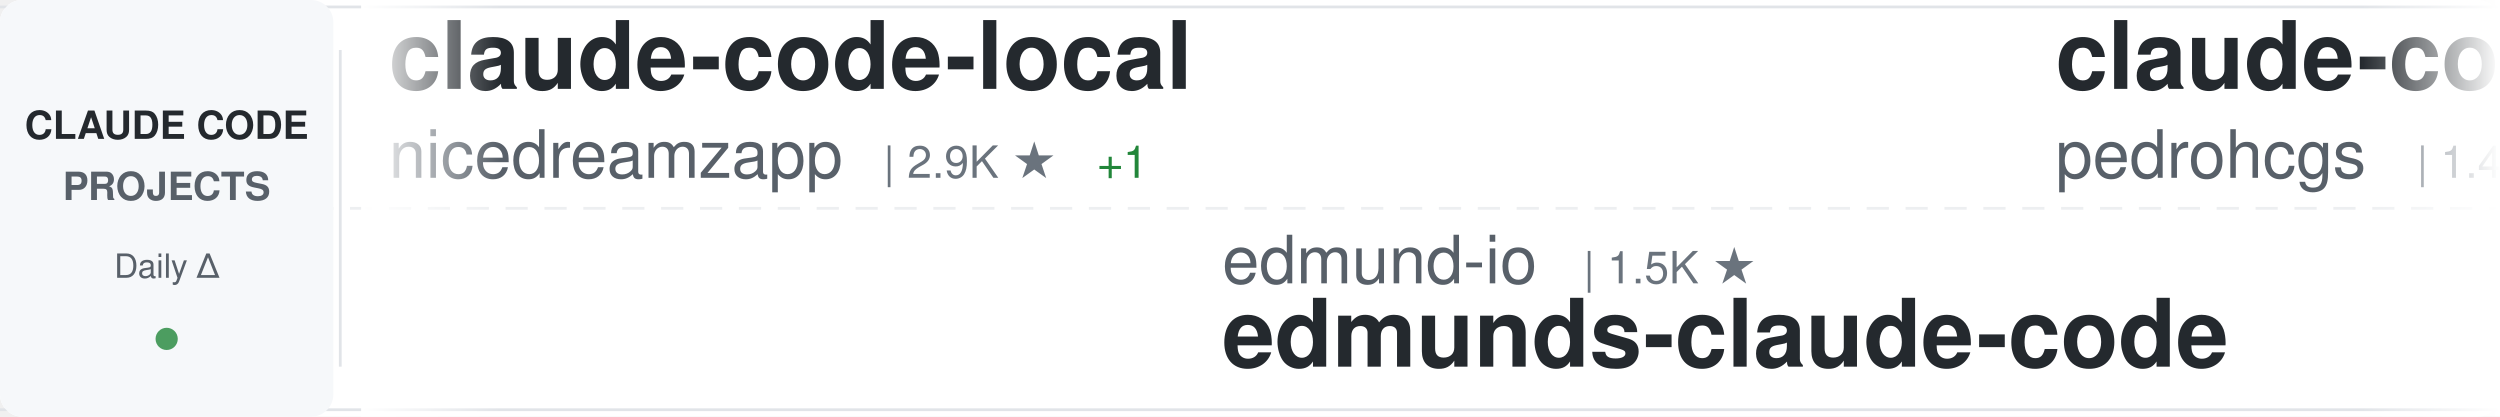
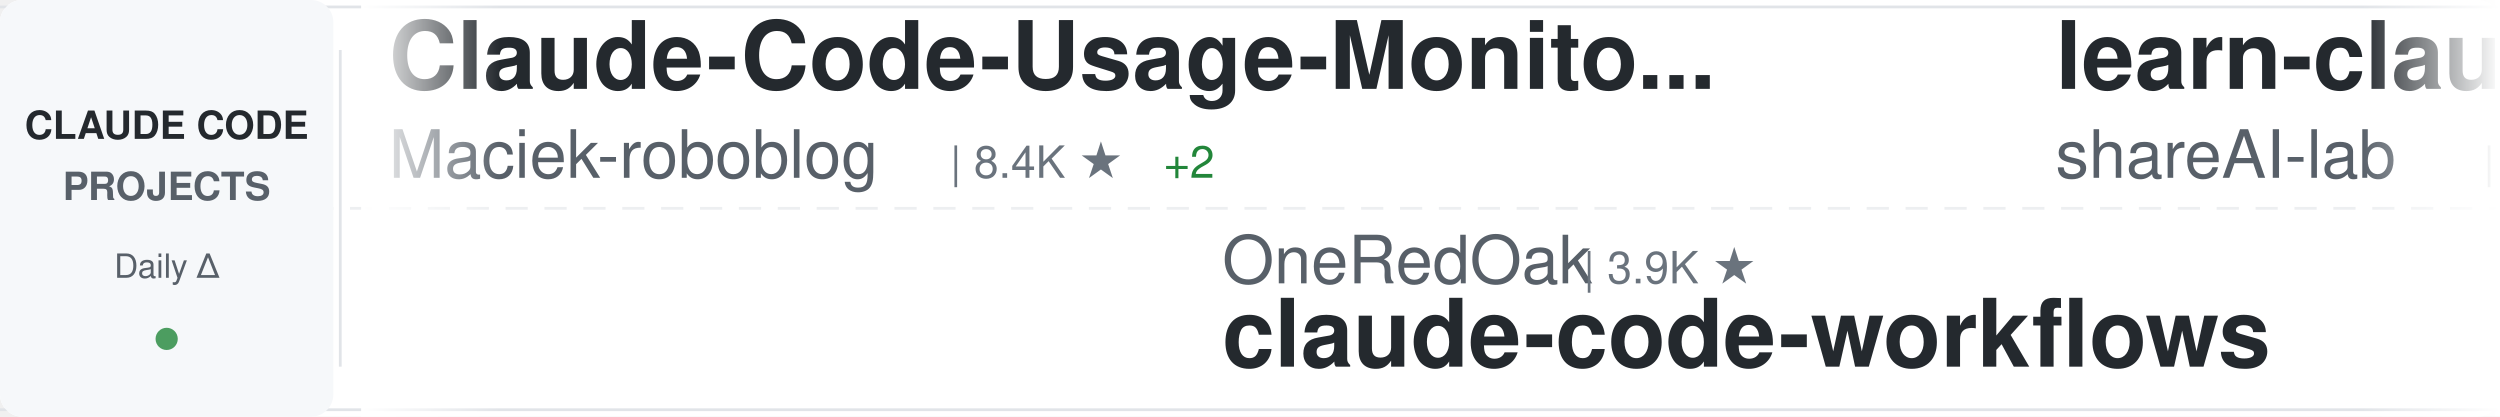
<svg xmlns="http://www.w3.org/2000/svg" width="900" height="150">
  <defs>
    <linearGradient id="awesomeLeftFade" x1="0%" y1="0%" x2="100%" y2="0%">
      <stop offset="0%" style="stop-color:#ffffff;stop-opacity:1" />
      <stop offset="100%" style="stop-color:#ffffff;stop-opacity:0" />
    </linearGradient>
    <linearGradient id="awesomeRightFade" x1="0%" y1="0%" x2="100%" y2="0%">
      <stop offset="0%" style="stop-color:#ffffff;stop-opacity:0" />
      <stop offset="100%" style="stop-color:#ffffff;stop-opacity:1" />
    </linearGradient>
  </defs>
  <rect width="900" height="150" fill="#ffffff" rx="8" />
  <rect x="0" y="2" width="900" height="1" fill="#e1e4e8" />
  <rect x="0" y="147" width="900" height="1" fill="#e1e4e8" />
  <line x1="0" y1="75" x2="900" y2="75" stroke="#e1e4e8" stroke-width="1" stroke-dasharray="8 6" opacity="0.6" />
  <rect x="0" y="0" width="120" height="150" fill="#f6f8fa" rx="8" />
  <text x="60" y="50" font-family="-apple-system, BlinkMacSystemFont, 'Segoe UI', Helvetica, Arial, sans-serif" font-size="14" font-weight="600" fill="#24292e" text-anchor="middle">CLAUDE CODE</text>
  <text x="60" y="72" font-family="-apple-system, BlinkMacSystemFont, 'Segoe UI', Helvetica, Arial, sans-serif" font-size="14" font-weight="600" fill="#586069" text-anchor="middle">PROJECTS</text>
  <text x="60" y="100" font-family="-apple-system, BlinkMacSystemFont, 'Segoe UI', Helvetica, Arial, sans-serif" font-size="12" font-weight="500" fill="#586069" text-anchor="middle">Daily Δ</text>
  <circle cx="60" cy="122" r="4" fill="#22863a" opacity="0.8" />
  <rect x="122" y="18" width="1" height="114" fill="#e1e4e8" />
  <clipPath id="awesomeTickerClip">
    <rect x="130" y="0" width="770" height="150" />
  </clipPath>
  <g clip-path="url(#awesomeTickerClip)">
    <g id="awesomeTickerItems">
      <animateTransform attributeName="transform" attributeType="XML" type="translate" from="0 0" to="-3000 0" dur="54s" repeatCount="indefinite" />
      <g transform="translate(0, 0)">
-         <text x="140" y="32" font-family="-apple-system, BlinkMacSystemFont, 'Segoe UI', Helvetica, Arial, sans-serif" font-size="34" font-weight="600" fill="#24292e">claude-code-local</text>
-         <text x="140" y="64" font-family="-apple-system, BlinkMacSystemFont, 'Segoe UI', Helvetica, Arial, sans-serif" font-size="24" font-weight="400" fill="#586069">nicedreamzapp</text>
-         <text x="318" y="64" font-family="-apple-system, BlinkMacSystemFont, 'Segoe UI', Helvetica, Arial, sans-serif" font-size="16" font-weight="500" fill="#6a737d">| 2.9K ★</text>
-         <text x="395" y="64" font-family="-apple-system, BlinkMacSystemFont, 'Segoe UI', Helvetica, Arial, sans-serif" font-size="16" font-weight="500" fill="#22863a"> +1</text>
+         <text x="140" y="32" font-family="-apple-system, BlinkMacSystemFont, 'Segoe UI', Helvetica, Arial, sans-serif" font-size="34" font-weight="600" fill="#24292e">Claude-Code-Usage-Monito...</text>
+         <text x="140" y="64" font-family="-apple-system, BlinkMacSystemFont, 'Segoe UI', Helvetica, Arial, sans-serif" font-size="24" font-weight="400" fill="#586069">Maciek-roboblog</text>
+         <text x="342" y="64" font-family="-apple-system, BlinkMacSystemFont, 'Segoe UI', Helvetica, Arial, sans-serif" font-size="16" font-weight="500" fill="#6a737d">| 8.4K ★</text>
+         <text x="419" y="64" font-family="-apple-system, BlinkMacSystemFont, 'Segoe UI', Helvetica, Arial, sans-serif" font-size="16" font-weight="500" fill="#22863a"> +2</text>
      </g>
      <g transform="translate(300, 0)">
-         <text x="140" y="102" font-family="-apple-system, BlinkMacSystemFont, 'Segoe UI', Helvetica, Arial, sans-serif" font-size="24" font-weight="400" fill="#586069">edmund-io</text>
-         <text x="270" y="102" font-family="-apple-system, BlinkMacSystemFont, 'Segoe UI', Helvetica, Arial, sans-serif" font-size="16" font-weight="500" fill="#6a737d">| 1.5K ★</text>
-         <text x="140" y="132" font-family="-apple-system, BlinkMacSystemFont, 'Segoe UI', Helvetica, Arial, sans-serif" font-size="34" font-weight="600" fill="#24292e">edmunds-claude-code</text>
+         <text x="140" y="102" font-family="-apple-system, BlinkMacSystemFont, 'Segoe UI', Helvetica, Arial, sans-serif" font-size="24" font-weight="400" fill="#586069">OneRedOak</text>
+         <text x="270" y="102" font-family="-apple-system, BlinkMacSystemFont, 'Segoe UI', Helvetica, Arial, sans-serif" font-size="16" font-weight="500" fill="#6a737d">| 3.9K ★</text>
+         <text x="140" y="132" font-family="-apple-system, BlinkMacSystemFont, 'Segoe UI', Helvetica, Arial, sans-serif" font-size="34" font-weight="600" fill="#24292e">claude-code-workflows</text>
      </g>
      <g transform="translate(600, 0)">
-         <text x="140" y="32" font-family="-apple-system, BlinkMacSystemFont, 'Segoe UI', Helvetica, Arial, sans-serif" font-size="34" font-weight="600" fill="#24292e">claude-code-my-workflow</text>
-         <text x="140" y="64" font-family="-apple-system, BlinkMacSystemFont, 'Segoe UI', Helvetica, Arial, sans-serif" font-size="24" font-weight="400" fill="#586069">pedrohcgs</text>
-         <text x="270" y="64" font-family="-apple-system, BlinkMacSystemFont, 'Segoe UI', Helvetica, Arial, sans-serif" font-size="16" font-weight="500" fill="#6a737d">| 1.4K ★</text>
-         <text x="347" y="64" font-family="-apple-system, BlinkMacSystemFont, 'Segoe UI', Helvetica, Arial, sans-serif" font-size="16" font-weight="500" fill="#22863a"> +6</text>
+         <text x="140" y="32" font-family="-apple-system, BlinkMacSystemFont, 'Segoe UI', Helvetica, Arial, sans-serif" font-size="34" font-weight="600" fill="#24292e">learn-claude-code</text>
+         <text x="140" y="64" font-family="-apple-system, BlinkMacSystemFont, 'Segoe UI', Helvetica, Arial, sans-serif" font-size="24" font-weight="400" fill="#586069">shareAI-lab</text>
+         <text x="294" y="64" font-family="-apple-system, BlinkMacSystemFont, 'Segoe UI', Helvetica, Arial, sans-serif" font-size="16" font-weight="500" fill="#6a737d">| 70.6K ★</text>
+         <text x="380" y="64" font-family="-apple-system, BlinkMacSystemFont, 'Segoe UI', Helvetica, Arial, sans-serif" font-size="16" font-weight="500" fill="#22863a"> +126</text>
      </g>
      <g transform="translate(900, 0)">
-         <text x="140" y="102" font-family="-apple-system, BlinkMacSystemFont, 'Segoe UI', Helvetica, Arial, sans-serif" font-size="24" font-weight="400" fill="#586069">ghuntley</text>
-         <text x="258" y="102" font-family="-apple-system, BlinkMacSystemFont, 'Segoe UI', Helvetica, Arial, sans-serif" font-size="16" font-weight="500" fill="#6a737d">| 986 ★</text>
-         <text x="140" y="132" font-family="-apple-system, BlinkMacSystemFont, 'Segoe UI', Helvetica, Arial, sans-serif" font-size="34" font-weight="600" fill="#24292e">claude-code-source-code-...</text>
+         <text x="140" y="102" font-family="-apple-system, BlinkMacSystemFont, 'Segoe UI', Helvetica, Arial, sans-serif" font-size="24" font-weight="400" fill="#586069">777genius</text>
+         <text x="270" y="102" font-family="-apple-system, BlinkMacSystemFont, 'Segoe UI', Helvetica, Arial, sans-serif" font-size="16" font-weight="500" fill="#6a737d">| 919 ★</text>
+         <text x="140" y="132" font-family="-apple-system, BlinkMacSystemFont, 'Segoe UI', Helvetica, Arial, sans-serif" font-size="34" font-weight="600" fill="#24292e">claude-code-source-code</text>
      </g>
      <g transform="translate(1200, 0)">
-         <text x="140" y="32" font-family="-apple-system, BlinkMacSystemFont, 'Segoe UI', Helvetica, Arial, sans-serif" font-size="34" font-weight="600" fill="#24292e">Open-ClaudeCode</text>
-         <text x="140" y="64" font-family="-apple-system, BlinkMacSystemFont, 'Segoe UI', Helvetica, Arial, sans-serif" font-size="24" font-weight="400" fill="#586069">LING71671</text>
-         <text x="270" y="64" font-family="-apple-system, BlinkMacSystemFont, 'Segoe UI', Helvetica, Arial, sans-serif" font-size="16" font-weight="500" fill="#6a737d">| 913 ★</text>
-         <text x="338" y="64" font-family="-apple-system, BlinkMacSystemFont, 'Segoe UI', Helvetica, Arial, sans-serif" font-size="16" font-weight="500" fill="#22863a"> +2</text>
+         <text x="140" y="32" font-family="-apple-system, BlinkMacSystemFont, 'Segoe UI', Helvetica, Arial, sans-serif" font-size="34" font-weight="600" fill="#24292e">claude-code-engineering</text>
+         <text x="140" y="64" font-family="-apple-system, BlinkMacSystemFont, 'Segoe UI', Helvetica, Arial, sans-serif" font-size="24" font-weight="400" fill="#586069">huangjia2019</text>
+         <text x="306" y="64" font-family="-apple-system, BlinkMacSystemFont, 'Segoe UI', Helvetica, Arial, sans-serif" font-size="16" font-weight="500" fill="#6a737d">| 966 ★</text>
+         <text x="374" y="64" font-family="-apple-system, BlinkMacSystemFont, 'Segoe UI', Helvetica, Arial, sans-serif" font-size="16" font-weight="500" fill="#22863a"> +4</text>
      </g>
      <g transform="translate(1500, 0)">
-         <text x="140" y="102" font-family="-apple-system, BlinkMacSystemFont, 'Segoe UI', Helvetica, Arial, sans-serif" font-size="24" font-weight="400" fill="#586069">ponponon</text>
-         <text x="258" y="102" font-family="-apple-system, BlinkMacSystemFont, 'Segoe UI', Helvetica, Arial, sans-serif" font-size="16" font-weight="500" fill="#6a737d">| 2.3K ★</text>
-         <text x="140" y="132" font-family="-apple-system, BlinkMacSystemFont, 'Segoe UI', Helvetica, Arial, sans-serif" font-size="34" font-weight="600" fill="#24292e">claude_code_src</text>
+         <text x="140" y="102" font-family="-apple-system, BlinkMacSystemFont, 'Segoe UI', Helvetica, Arial, sans-serif" font-size="24" font-weight="400" fill="#586069">VILA-Lab</text>
+         <text x="258" y="102" font-family="-apple-system, BlinkMacSystemFont, 'Segoe UI', Helvetica, Arial, sans-serif" font-size="16" font-weight="500" fill="#6a737d">| 1.9K ★</text>
+         <text x="335" y="102" font-family="-apple-system, BlinkMacSystemFont, 'Segoe UI', Helvetica, Arial, sans-serif" font-size="16" font-weight="500" fill="#22863a"> +6</text>
+         <text x="140" y="132" font-family="-apple-system, BlinkMacSystemFont, 'Segoe UI', Helvetica, Arial, sans-serif" font-size="34" font-weight="600" fill="#24292e">Dive-into-Claude-Code</text>
      </g>
      <g transform="translate(1800, 0)">
-         <text x="140" y="32" font-family="-apple-system, BlinkMacSystemFont, 'Segoe UI', Helvetica, Arial, sans-serif" font-size="34" font-weight="600" fill="#24292e">claude-code-prompts</text>
-         <text x="140" y="64" font-family="-apple-system, BlinkMacSystemFont, 'Segoe UI', Helvetica, Arial, sans-serif" font-size="24" font-weight="400" fill="#586069">repowise-dev</text>
-         <text x="306" y="64" font-family="-apple-system, BlinkMacSystemFont, 'Segoe UI', Helvetica, Arial, sans-serif" font-size="16" font-weight="500" fill="#6a737d">| 1.1K ★</text>
-         <text x="383" y="64" font-family="-apple-system, BlinkMacSystemFont, 'Segoe UI', Helvetica, Arial, sans-serif" font-size="16" font-weight="500" fill="#22863a"> +2</text>
+         <text x="140" y="32" font-family="-apple-system, BlinkMacSystemFont, 'Segoe UI', Helvetica, Arial, sans-serif" font-size="34" font-weight="600" fill="#24292e">edmunds-claude-code</text>
+         <text x="140" y="64" font-family="-apple-system, BlinkMacSystemFont, 'Segoe UI', Helvetica, Arial, sans-serif" font-size="24" font-weight="400" fill="#586069">edmund-io</text>
+         <text x="270" y="64" font-family="-apple-system, BlinkMacSystemFont, 'Segoe UI', Helvetica, Arial, sans-serif" font-size="16" font-weight="500" fill="#6a737d">| 1.5K ★</text>
      </g>
      <g transform="translate(2100, 0)">
-         <text x="140" y="102" font-family="-apple-system, BlinkMacSystemFont, 'Segoe UI', Helvetica, Arial, sans-serif" font-size="24" font-weight="400" fill="#586069">anthropics</text>
-         <text x="282" y="102" font-family="-apple-system, BlinkMacSystemFont, 'Segoe UI', Helvetica, Arial, sans-serif" font-size="16" font-weight="500" fill="#6a737d">| 160.1K ★</text>
-         <text x="377" y="102" font-family="-apple-system, BlinkMacSystemFont, 'Segoe UI', Helvetica, Arial, sans-serif" font-size="16" font-weight="500" fill="#22863a"> +320</text>
-         <text x="140" y="132" font-family="-apple-system, BlinkMacSystemFont, 'Segoe UI', Helvetica, Arial, sans-serif" font-size="34" font-weight="600" fill="#24292e">skills</text>
+         <text x="140" y="102" font-family="-apple-system, BlinkMacSystemFont, 'Segoe UI', Helvetica, Arial, sans-serif" font-size="24" font-weight="400" fill="#586069">rohitg00</text>
+         <text x="258" y="102" font-family="-apple-system, BlinkMacSystemFont, 'Segoe UI', Helvetica, Arial, sans-serif" font-size="16" font-weight="500" fill="#6a737d">| 2.3K ★</text>
+         <text x="335" y="102" font-family="-apple-system, BlinkMacSystemFont, 'Segoe UI', Helvetica, Arial, sans-serif" font-size="16" font-weight="500" fill="#22863a"> +6</text>
+         <text x="140" y="132" font-family="-apple-system, BlinkMacSystemFont, 'Segoe UI', Helvetica, Arial, sans-serif" font-size="34" font-weight="600" fill="#24292e">awesome-claude-code-tool...</text>
      </g>
      <g transform="translate(2400, 0)">
-         <text x="140" y="32" font-family="-apple-system, BlinkMacSystemFont, 'Segoe UI', Helvetica, Arial, sans-serif" font-size="34" font-weight="600" fill="#24292e">claude-code-ultimate-gui...</text>
-         <text x="140" y="64" font-family="-apple-system, BlinkMacSystemFont, 'Segoe UI', Helvetica, Arial, sans-serif" font-size="24" font-weight="400" fill="#586069">FlorianBruniaux</text>
-         <text x="342" y="64" font-family="-apple-system, BlinkMacSystemFont, 'Segoe UI', Helvetica, Arial, sans-serif" font-size="16" font-weight="500" fill="#6a737d">| 5.4K ★</text>
-         <text x="419" y="64" font-family="-apple-system, BlinkMacSystemFont, 'Segoe UI', Helvetica, Arial, sans-serif" font-size="16" font-weight="500" fill="#22863a"> +9</text>
+         <text x="140" y="32" font-family="-apple-system, BlinkMacSystemFont, 'Segoe UI', Helvetica, Arial, sans-serif" font-size="34" font-weight="600" fill="#24292e">claude-code-rust</text>
+         <text x="140" y="64" font-family="-apple-system, BlinkMacSystemFont, 'Segoe UI', Helvetica, Arial, sans-serif" font-size="24" font-weight="400" fill="#586069">lorryjovens-hub</text>
+         <text x="342" y="64" font-family="-apple-system, BlinkMacSystemFont, 'Segoe UI', Helvetica, Arial, sans-serif" font-size="16" font-weight="500" fill="#6a737d">| 1.7K ★</text>
      </g>
      <g transform="translate(2700, 0)">
-         <text x="140" y="102" font-family="-apple-system, BlinkMacSystemFont, 'Segoe UI', Helvetica, Arial, sans-serif" font-size="24" font-weight="400" fill="#586069">jqueryscript</text>
-         <text x="306" y="102" font-family="-apple-system, BlinkMacSystemFont, 'Segoe UI', Helvetica, Arial, sans-serif" font-size="16" font-weight="500" fill="#6a737d">| 461 ★</text>
-         <text x="374" y="102" font-family="-apple-system, BlinkMacSystemFont, 'Segoe UI', Helvetica, Arial, sans-serif" font-size="16" font-weight="500" fill="#22863a"> +1</text>
-         <text x="140" y="132" font-family="-apple-system, BlinkMacSystemFont, 'Segoe UI', Helvetica, Arial, sans-serif" font-size="34" font-weight="600" fill="#24292e">awesome-claude-code</text>
+         <text x="140" y="102" font-family="-apple-system, BlinkMacSystemFont, 'Segoe UI', Helvetica, Arial, sans-serif" font-size="24" font-weight="400" fill="#586069">luongnv89</text>
+         <text x="270" y="102" font-family="-apple-system, BlinkMacSystemFont, 'Segoe UI', Helvetica, Arial, sans-serif" font-size="16" font-weight="500" fill="#6a737d">| 39.6K ★</text>
+         <text x="356" y="102" font-family="-apple-system, BlinkMacSystemFont, 'Segoe UI', Helvetica, Arial, sans-serif" font-size="16" font-weight="500" fill="#22863a"> +72</text>
+         <text x="140" y="132" font-family="-apple-system, BlinkMacSystemFont, 'Segoe UI', Helvetica, Arial, sans-serif" font-size="34" font-weight="600" fill="#24292e">claude-howto</text>
      </g>
      <g transform="translate(3000, 0)">
-         <text x="140" y="32" font-family="-apple-system, BlinkMacSystemFont, 'Segoe UI', Helvetica, Arial, sans-serif" font-size="34" font-weight="600" fill="#24292e">claude-code-local</text>
-         <text x="140" y="64" font-family="-apple-system, BlinkMacSystemFont, 'Segoe UI', Helvetica, Arial, sans-serif" font-size="24" font-weight="400" fill="#586069">nicedreamzapp</text>
-         <text x="318" y="64" font-family="-apple-system, BlinkMacSystemFont, 'Segoe UI', Helvetica, Arial, sans-serif" font-size="16" font-weight="500" fill="#6a737d">| 2.9K ★</text>
-         <text x="395" y="64" font-family="-apple-system, BlinkMacSystemFont, 'Segoe UI', Helvetica, Arial, sans-serif" font-size="16" font-weight="500" fill="#22863a"> +1</text>
+         <text x="140" y="32" font-family="-apple-system, BlinkMacSystemFont, 'Segoe UI', Helvetica, Arial, sans-serif" font-size="34" font-weight="600" fill="#24292e">Claude-Code-Usage-Monito...</text>
+         <text x="140" y="64" font-family="-apple-system, BlinkMacSystemFont, 'Segoe UI', Helvetica, Arial, sans-serif" font-size="24" font-weight="400" fill="#586069">Maciek-roboblog</text>
+         <text x="342" y="64" font-family="-apple-system, BlinkMacSystemFont, 'Segoe UI', Helvetica, Arial, sans-serif" font-size="16" font-weight="500" fill="#6a737d">| 8.4K ★</text>
+         <text x="419" y="64" font-family="-apple-system, BlinkMacSystemFont, 'Segoe UI', Helvetica, Arial, sans-serif" font-size="16" font-weight="500" fill="#22863a"> +2</text>
      </g>
      <g transform="translate(3300, 0)">
-         <text x="140" y="102" font-family="-apple-system, BlinkMacSystemFont, 'Segoe UI', Helvetica, Arial, sans-serif" font-size="24" font-weight="400" fill="#586069">edmund-io</text>
-         <text x="270" y="102" font-family="-apple-system, BlinkMacSystemFont, 'Segoe UI', Helvetica, Arial, sans-serif" font-size="16" font-weight="500" fill="#6a737d">| 1.5K ★</text>
-         <text x="140" y="132" font-family="-apple-system, BlinkMacSystemFont, 'Segoe UI', Helvetica, Arial, sans-serif" font-size="34" font-weight="600" fill="#24292e">edmunds-claude-code</text>
+         <text x="140" y="102" font-family="-apple-system, BlinkMacSystemFont, 'Segoe UI', Helvetica, Arial, sans-serif" font-size="24" font-weight="400" fill="#586069">OneRedOak</text>
+         <text x="270" y="102" font-family="-apple-system, BlinkMacSystemFont, 'Segoe UI', Helvetica, Arial, sans-serif" font-size="16" font-weight="500" fill="#6a737d">| 3.9K ★</text>
+         <text x="140" y="132" font-family="-apple-system, BlinkMacSystemFont, 'Segoe UI', Helvetica, Arial, sans-serif" font-size="34" font-weight="600" fill="#24292e">claude-code-workflows</text>
      </g>
      <g transform="translate(3600, 0)">
-         <text x="140" y="32" font-family="-apple-system, BlinkMacSystemFont, 'Segoe UI', Helvetica, Arial, sans-serif" font-size="34" font-weight="600" fill="#24292e">claude-code-my-workflow</text>
-         <text x="140" y="64" font-family="-apple-system, BlinkMacSystemFont, 'Segoe UI', Helvetica, Arial, sans-serif" font-size="24" font-weight="400" fill="#586069">pedrohcgs</text>
-         <text x="270" y="64" font-family="-apple-system, BlinkMacSystemFont, 'Segoe UI', Helvetica, Arial, sans-serif" font-size="16" font-weight="500" fill="#6a737d">| 1.4K ★</text>
-         <text x="347" y="64" font-family="-apple-system, BlinkMacSystemFont, 'Segoe UI', Helvetica, Arial, sans-serif" font-size="16" font-weight="500" fill="#22863a"> +6</text>
+         <text x="140" y="32" font-family="-apple-system, BlinkMacSystemFont, 'Segoe UI', Helvetica, Arial, sans-serif" font-size="34" font-weight="600" fill="#24292e">learn-claude-code</text>
+         <text x="140" y="64" font-family="-apple-system, BlinkMacSystemFont, 'Segoe UI', Helvetica, Arial, sans-serif" font-size="24" font-weight="400" fill="#586069">shareAI-lab</text>
+         <text x="294" y="64" font-family="-apple-system, BlinkMacSystemFont, 'Segoe UI', Helvetica, Arial, sans-serif" font-size="16" font-weight="500" fill="#6a737d">| 70.6K ★</text>
+         <text x="380" y="64" font-family="-apple-system, BlinkMacSystemFont, 'Segoe UI', Helvetica, Arial, sans-serif" font-size="16" font-weight="500" fill="#22863a"> +126</text>
      </g>
      <g transform="translate(3900, 0)">
-         <text x="140" y="102" font-family="-apple-system, BlinkMacSystemFont, 'Segoe UI', Helvetica, Arial, sans-serif" font-size="24" font-weight="400" fill="#586069">ghuntley</text>
-         <text x="258" y="102" font-family="-apple-system, BlinkMacSystemFont, 'Segoe UI', Helvetica, Arial, sans-serif" font-size="16" font-weight="500" fill="#6a737d">| 986 ★</text>
-         <text x="140" y="132" font-family="-apple-system, BlinkMacSystemFont, 'Segoe UI', Helvetica, Arial, sans-serif" font-size="34" font-weight="600" fill="#24292e">claude-code-source-code-...</text>
+         <text x="140" y="102" font-family="-apple-system, BlinkMacSystemFont, 'Segoe UI', Helvetica, Arial, sans-serif" font-size="24" font-weight="400" fill="#586069">777genius</text>
+         <text x="270" y="102" font-family="-apple-system, BlinkMacSystemFont, 'Segoe UI', Helvetica, Arial, sans-serif" font-size="16" font-weight="500" fill="#6a737d">| 919 ★</text>
+         <text x="140" y="132" font-family="-apple-system, BlinkMacSystemFont, 'Segoe UI', Helvetica, Arial, sans-serif" font-size="34" font-weight="600" fill="#24292e">claude-code-source-code</text>
      </g>
    </g>
  </g>
  <rect x="130" y="0" width="50" height="150" fill="url(#awesomeLeftFade)" />
  <rect x="850" y="0" width="50" height="150" fill="url(#awesomeRightFade)" />
</svg>
